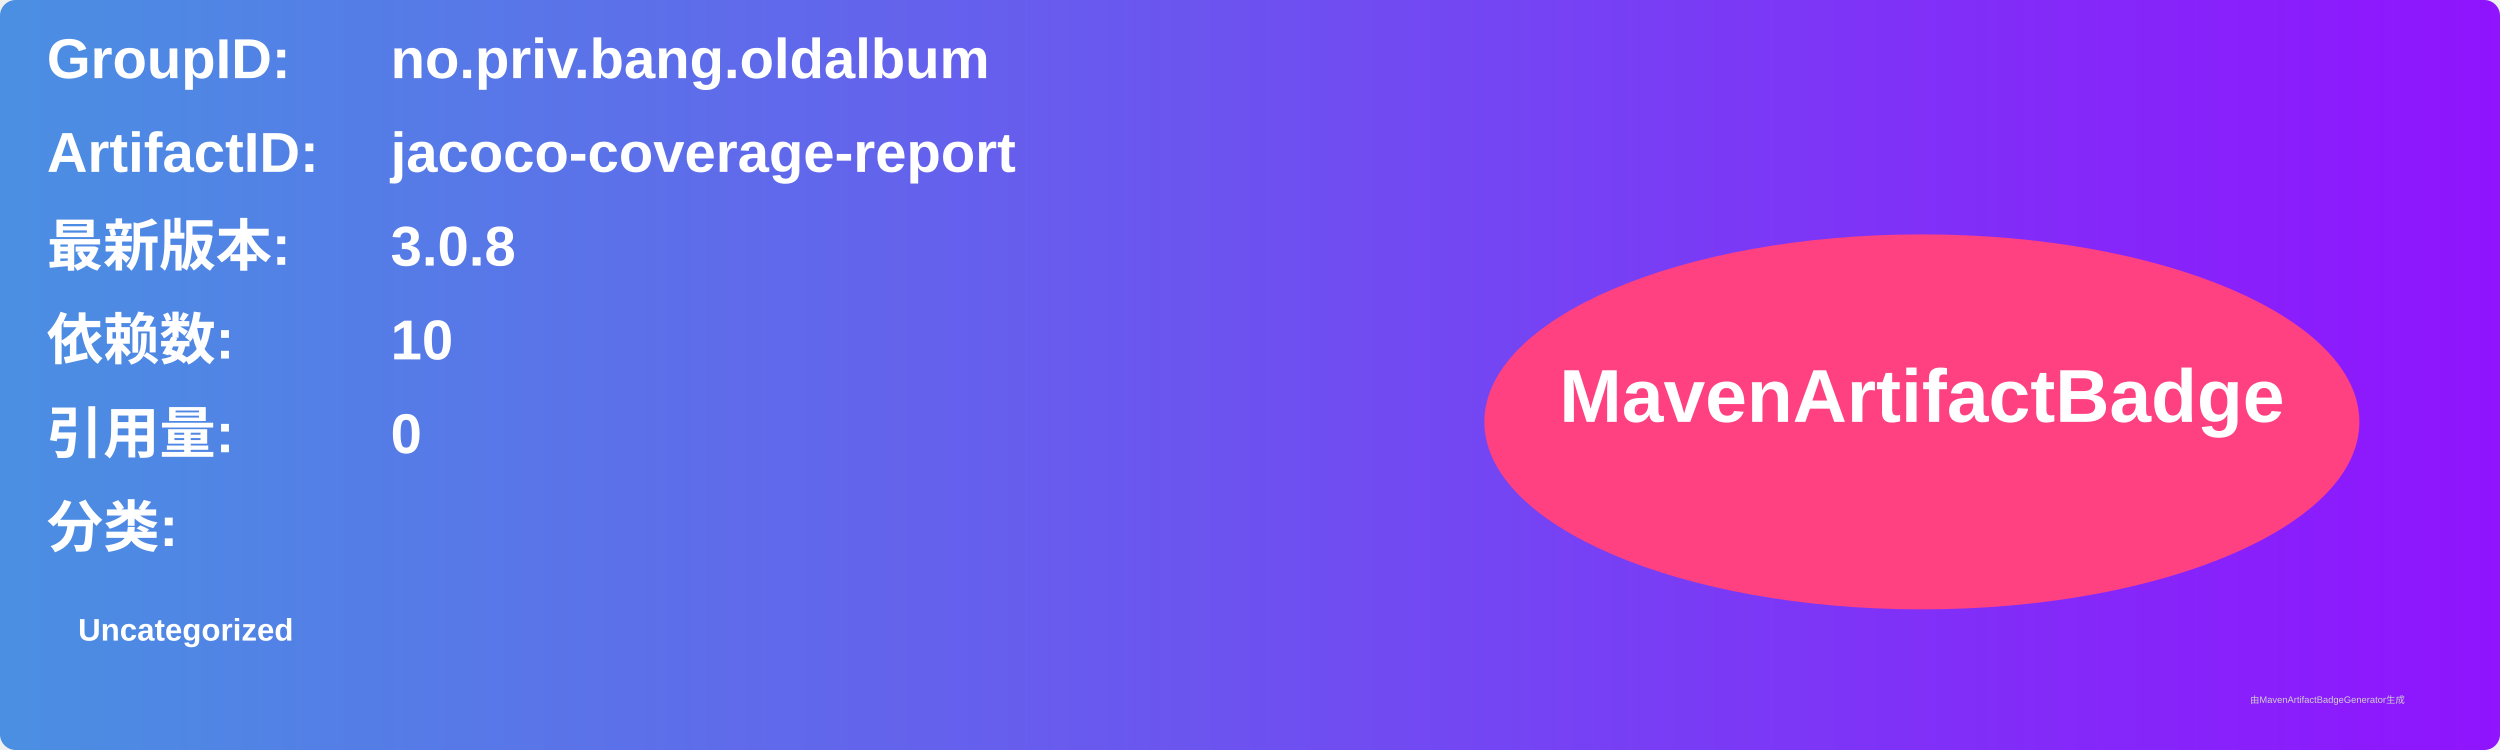
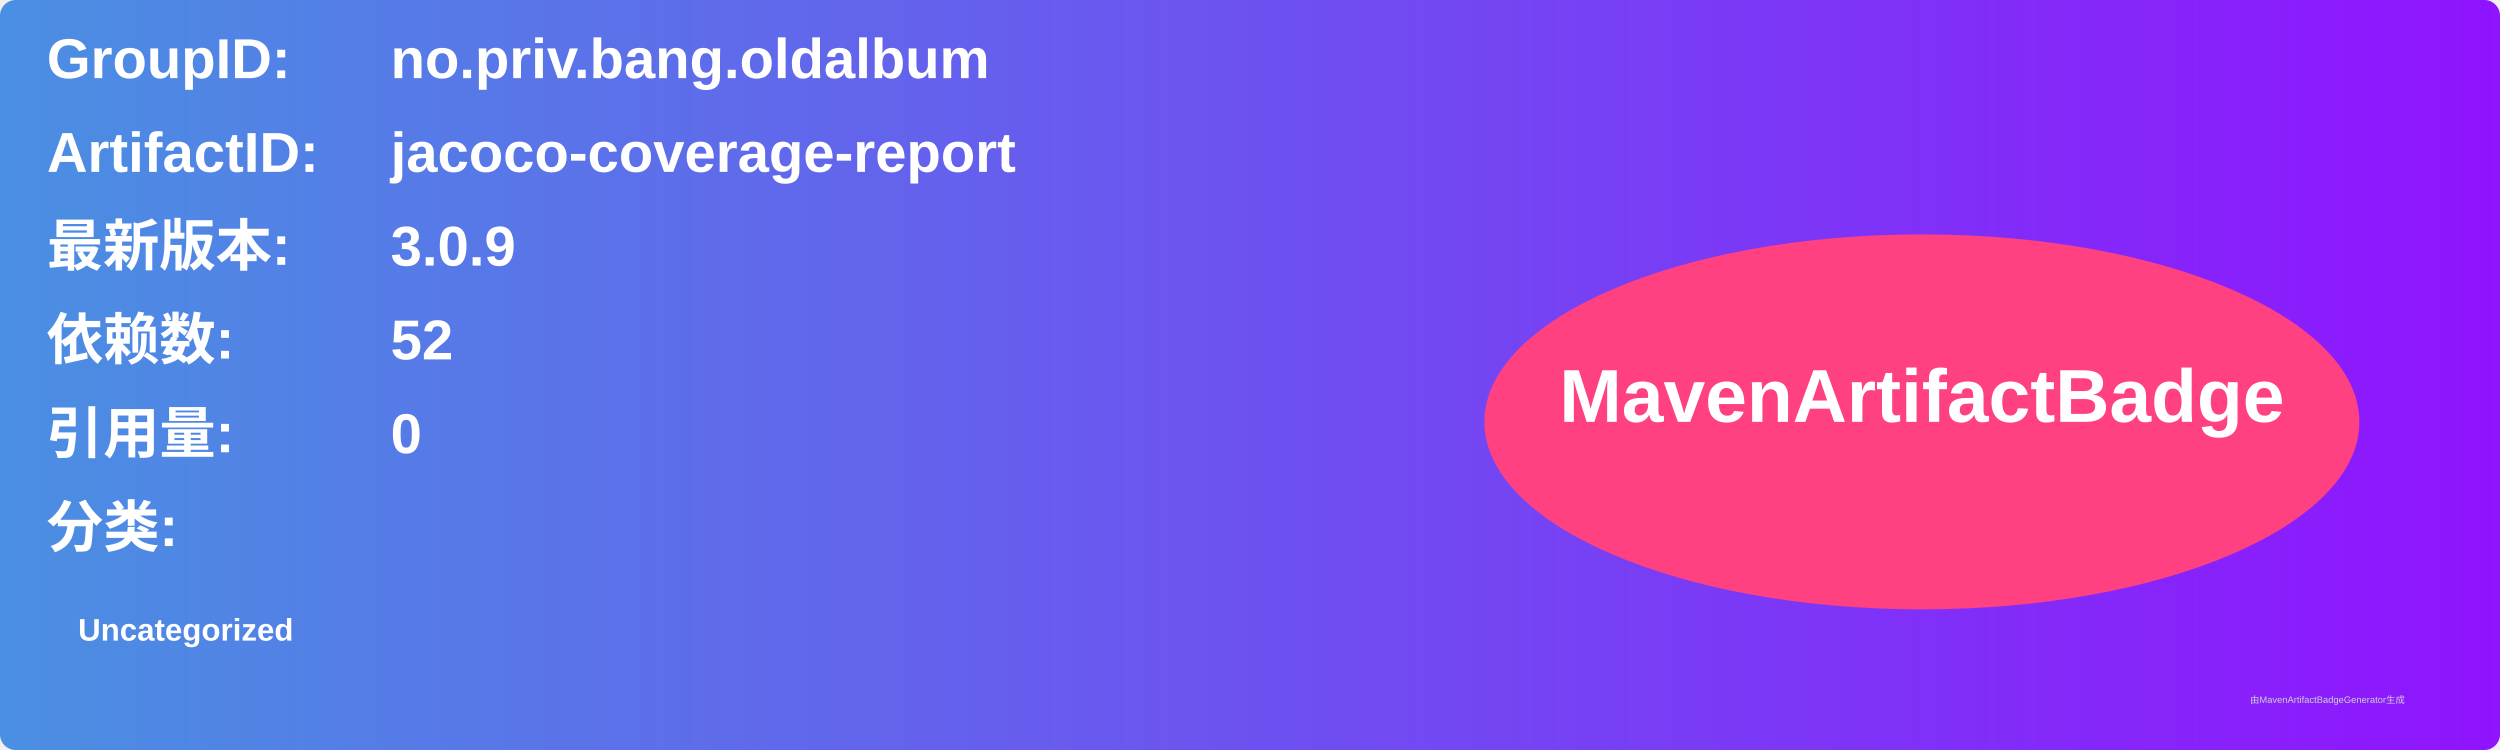
<svg xmlns="http://www.w3.org/2000/svg" width="800" height="240" viewBox="0 0 800 240">
  <linearGradient id="grad" x1="0%" y1="0%" x2="100%" y2="0%">
    <stop offset="0%" stop-color="#4a90e2" />
    <stop offset="100%" stop-color="#9013fe" />
  </linearGradient>
  <rect width="100%" height="100%" rx="5" ry="5" fill="url(#grad)" />
  <g transform="translate(15, 15)">
    <text x="0" y="10" font-family="Arial" font-size="18" fill="white" font-weight="bold" width="260">GroupID:</text>
    <text x="110" y="10" font-family="Arial" font-size="18" fill="white" font-weight="bold" width="460">no.priv.bang.oldalbum</text>
    <text x="0" y="40" font-family="Arial" font-size="18" fill="white" font-weight="bold" width="260">ArtifactID:</text>
    <text x="110" y="40" font-family="Arial" font-size="18" fill="white" font-weight="bold" width="460">jacoco-coverage-report</text>
    <text x="0" y="70" font-family="Arial" font-size="18" fill="white" font-weight="bold">最新版本:</text>
    <text x="110" y="70" font-family="Arial" font-size="18" fill="white" font-weight="bold">
-       <tspan font-weight="bold">3.0.8</tspan>
+       <tspan font-weight="bold">3.0.9</tspan>
    </text>
    <text x="0" y="100" font-family="Arial" font-size="18" fill="white" font-weight="bold">依赖数: </text>
    <text x="110" y="100" font-family="Arial" font-size="18" fill="white">
-       <tspan font-weight="bold">10</tspan>
+       <tspan font-weight="bold">52</tspan>
    </text>
    <text x="0" y="130" font-family="Arial" font-size="18" fill="white" font-weight="bold">引用量: </text>
    <text x="110" y="130" font-family="Arial" font-size="18" fill="white">
      <tspan font-weight="bold">0</tspan>
    </text>
    <text x="0" y="160" font-family="Arial" font-size="18" fill="white" font-weight="bold">分类:</text>
    <text x="10" y="190" font-family="Arial" font-size="10" fill="white">
      <tspan font-weight="bold">Uncategorized</tspan>
    </text>
    <ellipse cx="600" cy="120" rx="140" ry="60" fill="#ff4081" />
    <text x="600" y="120" text-anchor="middle" font-family="Arial" font-size="24" fill="white" font-weight="bold">MavenArtifactBadge</text>
  </g>
  <text x="720" y="225" font-family="Arial" font-size="3" fill="#d0d0d0">由MavenArtifactBadgeGenerator生成</text>
</svg>
